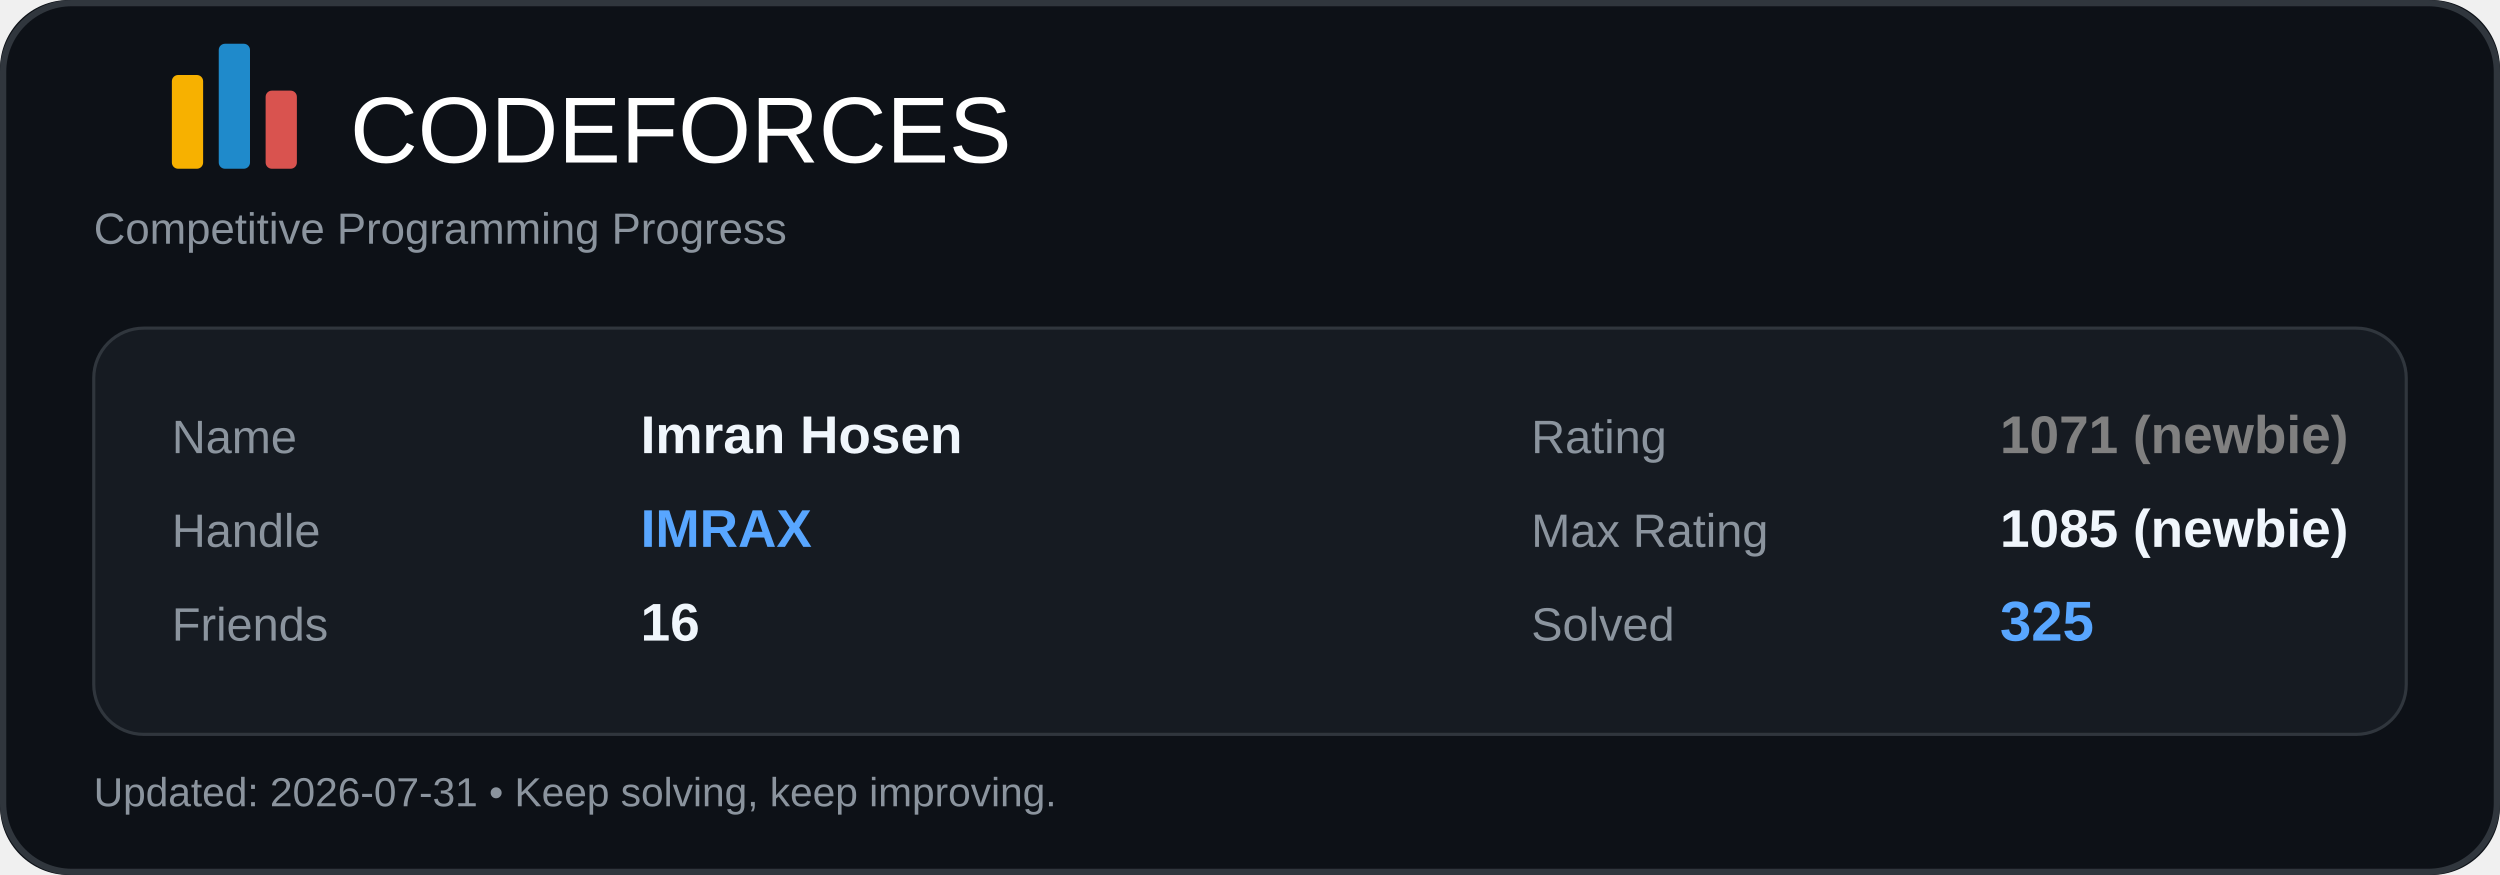
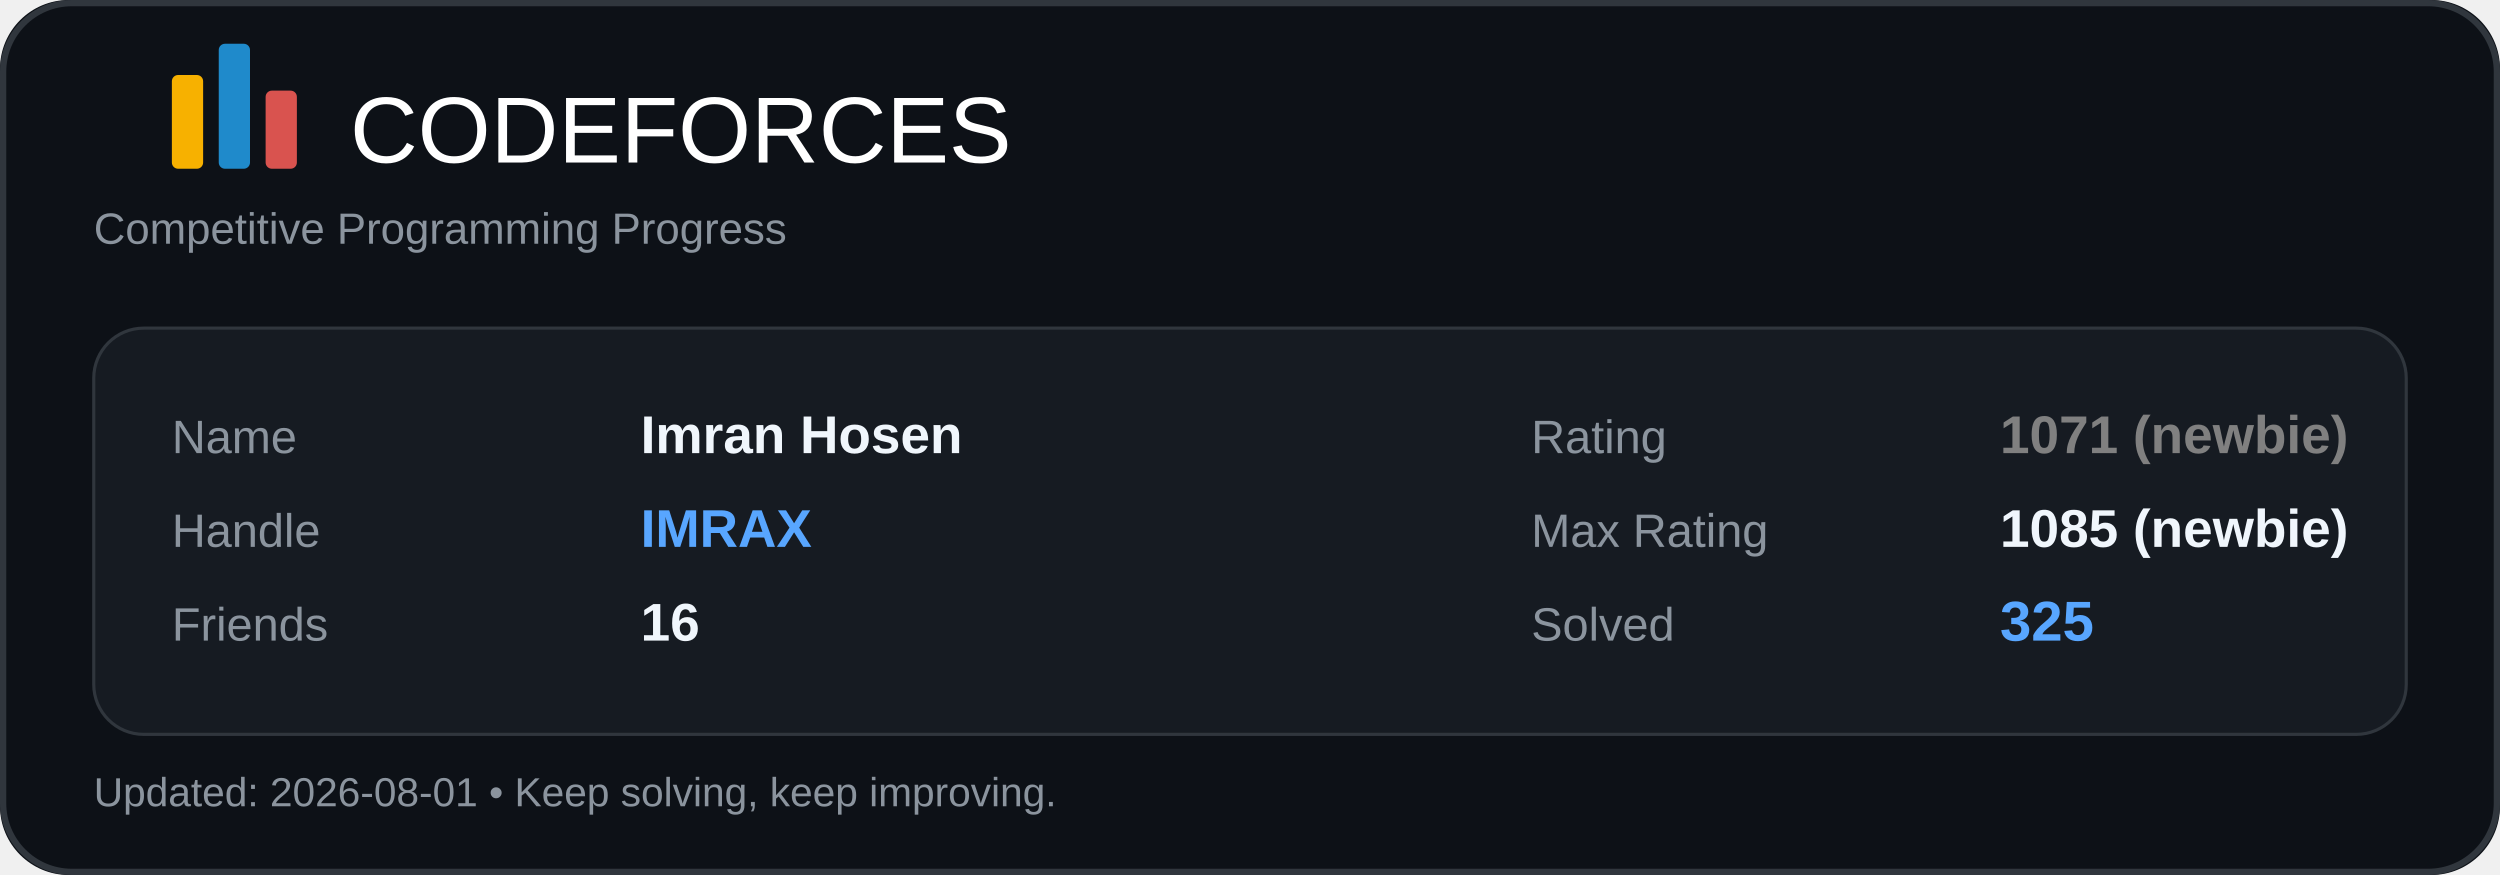
<svg xmlns="http://www.w3.org/2000/svg" width="800" height="280" viewBox="0 0 800 280" fill="none">
  <rect width="800" height="280" rx="22" fill="#0D1117" />
  <rect x="1" y="1" width="798" height="278" rx="22" stroke="#30363D" stroke-width="2" />
  <rect x="55" y="24" width="10" height="30" rx="2" fill="#F7B100" />
  <rect x="70" y="14" width="10" height="40" rx="2" fill="#1F8ACB" />
  <rect x="85" y="29" width="10" height="25" rx="2" fill="#D9534F" />
  <text x="112" y="52" fill="#FFFFFF" font-size="30" font-family="Segoe UI, Arial, sans-serif">CODEFORCES</text>
  <text x="30" y="78" fill="#8B949E" font-size="14" font-family="Segoe UI, Arial, sans-serif">
    Competitive Programming Progress
  </text>
  <rect x="30" y="105" width="740" height="130" rx="16" fill="#161B22" />
  <rect x="30" y="105" width="740" height="130" rx="16" stroke="#30363D" />
  <text x="55" y="145" fill="#8B949E" font-size="15" font-family="Segoe UI, Arial, sans-serif">Name</text>
  <text x="205" y="145" fill="#F0F6FC" font-size="17" font-family="Segoe UI, Arial, sans-serif" font-weight="600">Imran Hosen</text>
  <text x="55" y="175" fill="#8B949E" font-size="15" font-family="Segoe UI, Arial, sans-serif">Handle</text>
  <text x="205" y="175" fill="#58A6FF" font-size="17" font-family="Segoe UI, Arial, sans-serif" font-weight="700">IMRAX</text>
  <text x="55" y="205" fill="#8B949E" font-size="15" font-family="Segoe UI, Arial, sans-serif">Friends</text>
  <text x="205" y="205" fill="#F0F6FC" font-size="17" font-family="Segoe UI, Arial, sans-serif" font-weight="600">16</text>
  <text x="490" y="145" fill="#8B949E" font-size="15" font-family="Segoe UI, Arial, sans-serif">Rating</text>
  <text x="640" y="145" fill="#808080" font-size="17" font-family="Segoe UI, Arial, sans-serif" font-weight="700">1071 (newbie)</text>
  <text x="490" y="175" fill="#8B949E" font-size="15" font-family="Segoe UI, Arial, sans-serif">Max Rating</text>
  <text x="640" y="175" fill="#F0F6FC" font-size="17" font-family="Segoe UI, Arial, sans-serif" font-weight="600">1085 (newbie)</text>
  <text x="490" y="205" fill="#8B949E" font-size="15" font-family="Segoe UI, Arial, sans-serif">Solved</text>
  <text x="640" y="205" fill="#58A6FF" font-size="18" font-family="Segoe UI, Arial, sans-serif" font-weight="700">325</text>
  <text x="30" y="258" fill="#8B949E" font-size="13" font-family="Segoe UI, Arial, sans-serif">
-     Updated: 2026-07-31 • Keep solving, keep improving.
+     Updated: 2026-08-01 • Keep solving, keep improving.
  </text>
</svg>
